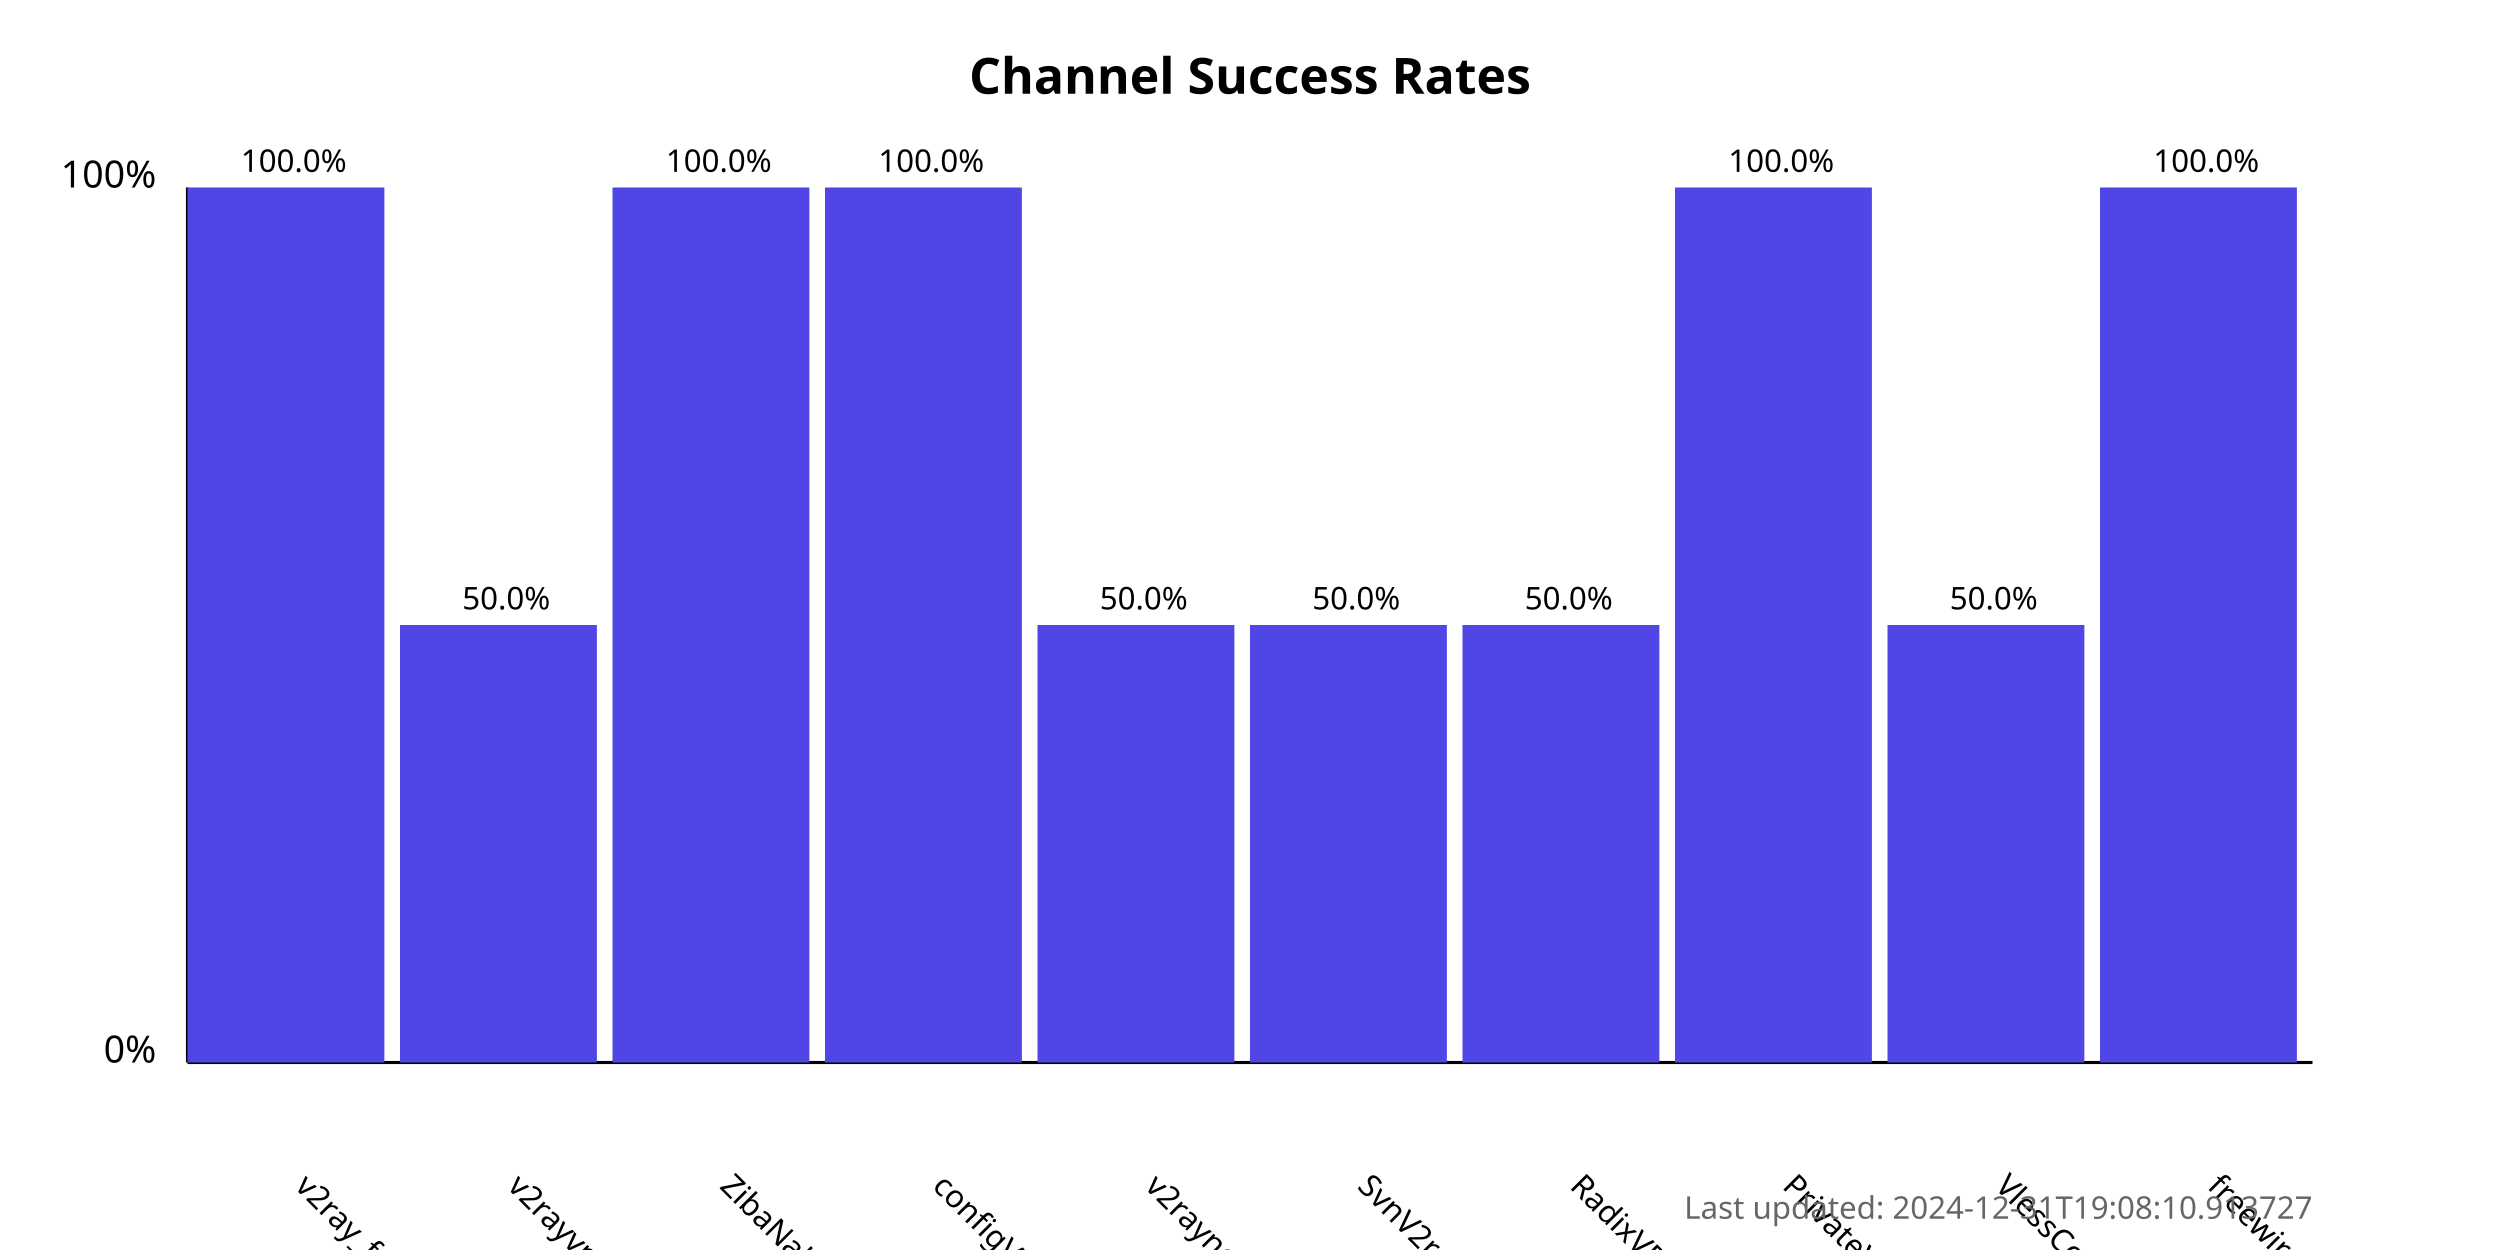
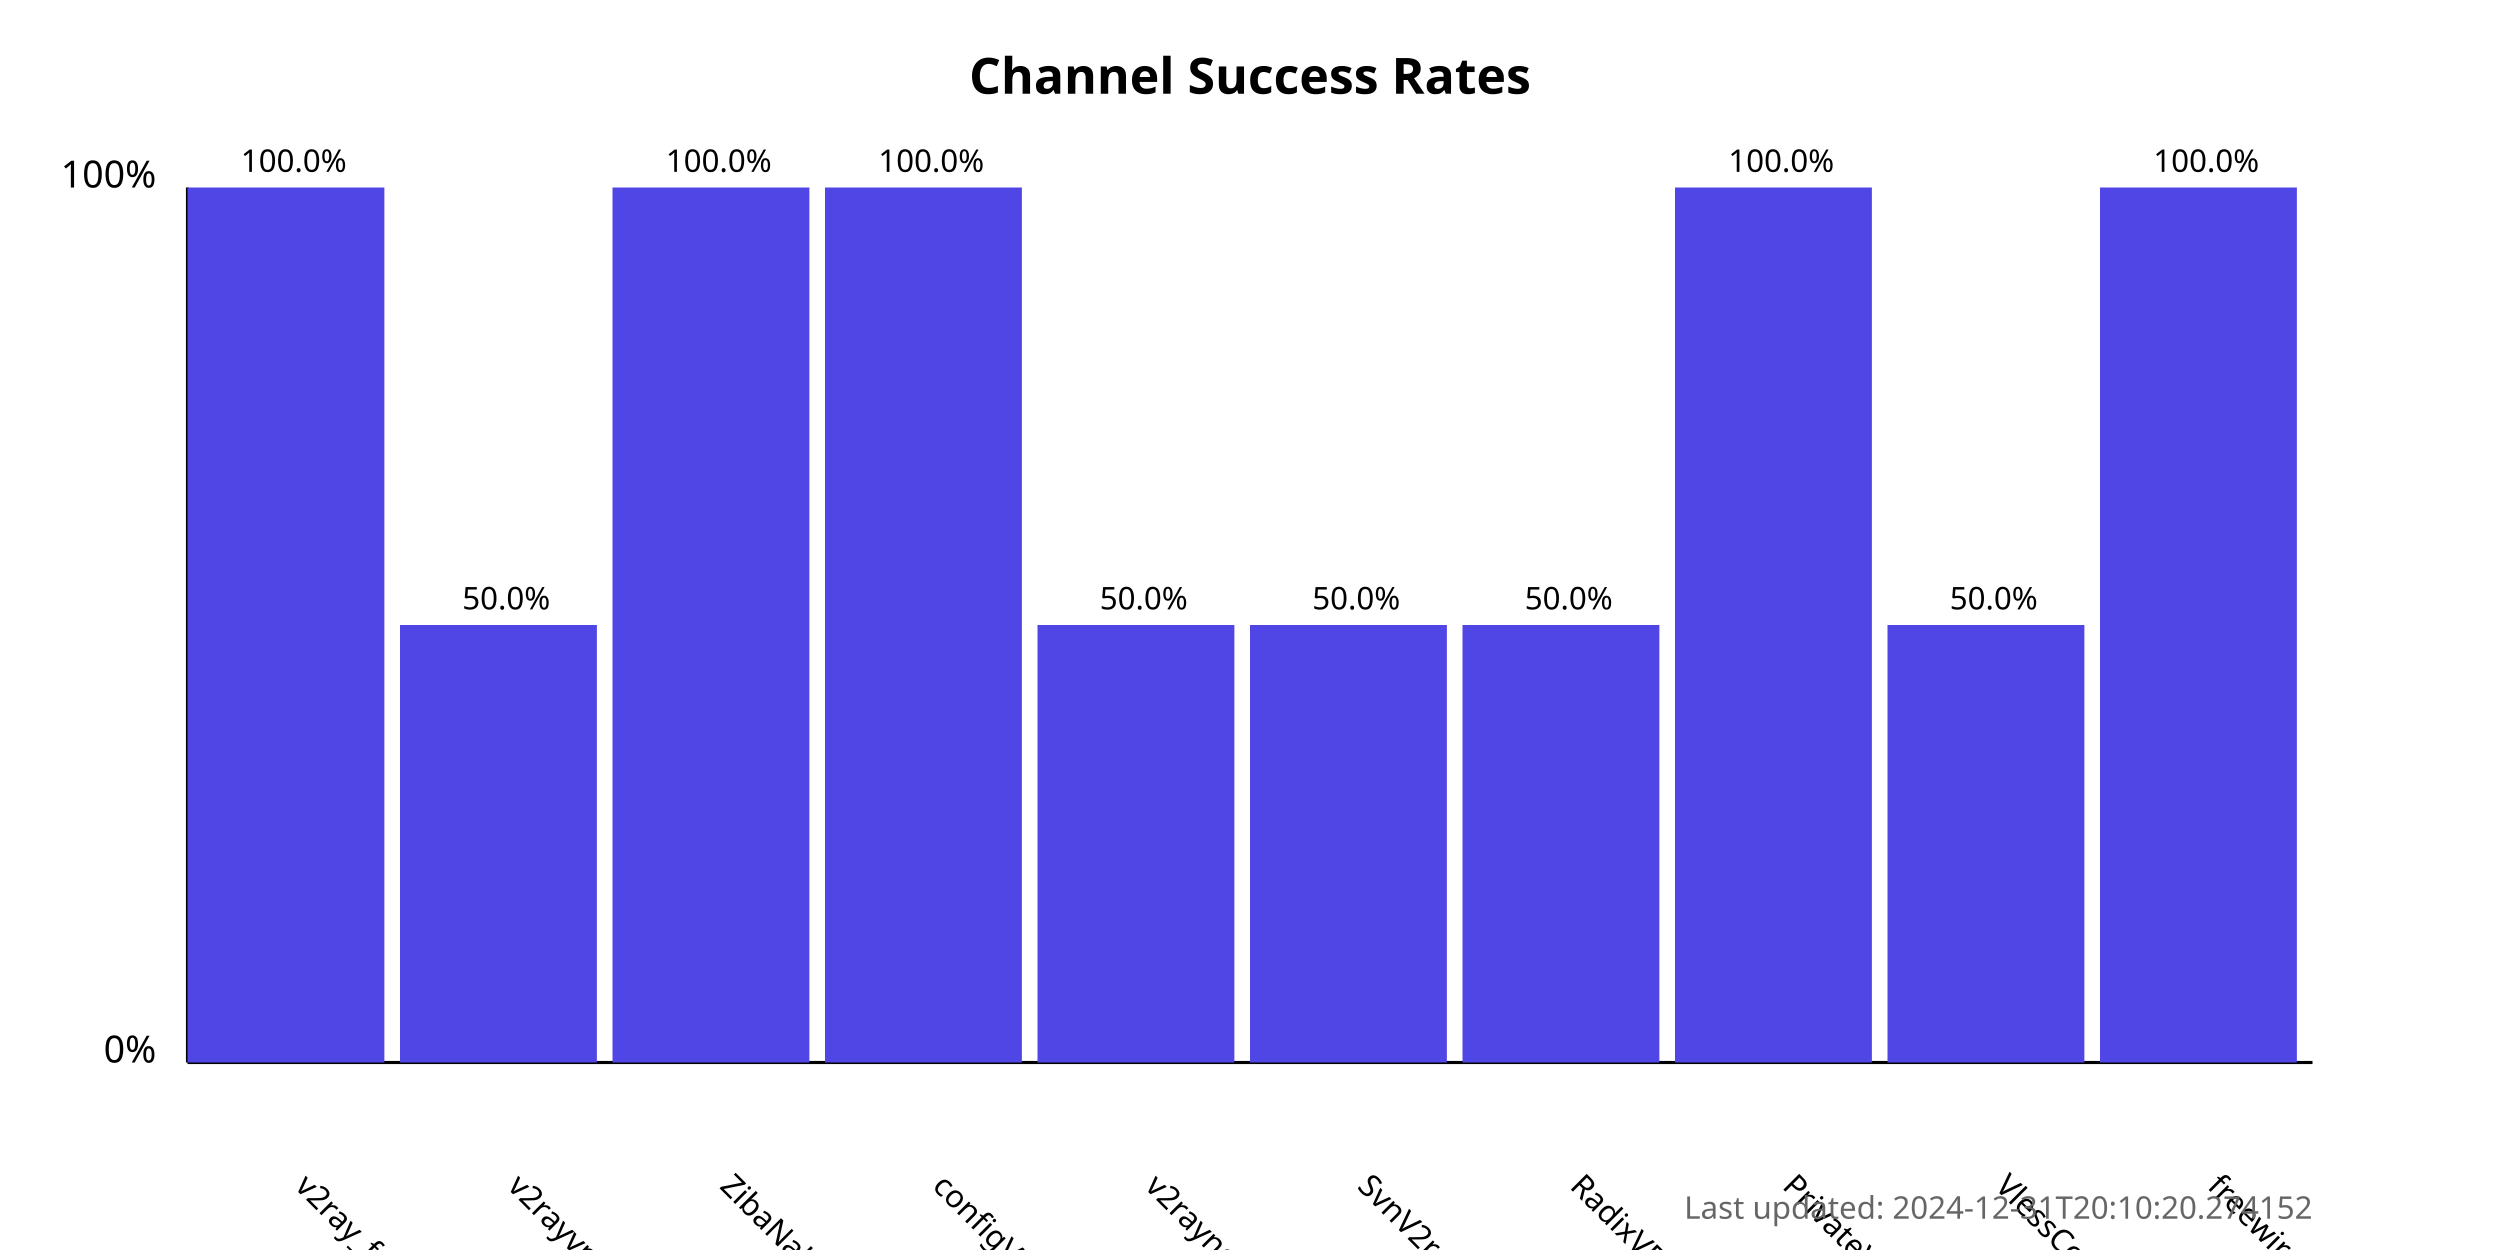
<svg xmlns="http://www.w3.org/2000/svg" width="800" height="400">
  <style>
            .chart-title { font: bold 16px sans-serif; }
            .axis-label { font: 12px sans-serif; }
            .tick-label { font: 10px sans-serif; }
            .bar { fill: #4f46e5; }
            .bar:hover { fill: #6366f1; }
            .timestamp { font: 10px sans-serif; fill: #666; }
        </style>
  <text x="400.0" y="30" text-anchor="middle" class="chart-title">
            Channel Success Rates
        </text>
  <line x1="60" y1="340" x2="60" y2="60" stroke="black" stroke-width="1" />
  <line x1="60" y1="340" x2="740" y2="340" stroke="black" stroke-width="1" />
  <text x="50" y="340" text-anchor="end" class="axis-label">0%</text>
  <text x="50" y="60" text-anchor="end" class="axis-label">100%</text>
  <g>
    <rect x="60" y="60.0" width="63.0" height="280.0" class="bar" />
    <text x="94.0" y="380" transform="rotate(45, 94.0, 380)" text-anchor="start" class="tick-label">
                v2ray_free_conf
            </text>
    <text x="94.0" y="55.0" text-anchor="middle" class="tick-label">
                100.0%
            </text>
  </g>
  <g>
    <rect x="128.0" y="200.0" width="63.0" height="140.0" class="bar" />
    <text x="162.0" y="380" transform="rotate(45, 162.0, 380)" text-anchor="start" class="tick-label">
                v2rayvpno
            </text>
    <text x="162.0" y="195.0" text-anchor="middle" class="tick-label">
                50.0%
            </text>
  </g>
  <g>
    <rect x="196.0" y="60.0" width="63.0" height="280.0" class="bar" />
    <text x="230.0" y="380" transform="rotate(45, 230.0, 380)" text-anchor="start" class="tick-label">
                ZibaNabz
            </text>
    <text x="230.0" y="55.0" text-anchor="middle" class="tick-label">
                100.0%
            </text>
  </g>
  <g>
    <rect x="264.0" y="60.0" width="63.0" height="280.0" class="bar" />
    <text x="298.0" y="380" transform="rotate(45, 298.0, 380)" text-anchor="start" class="tick-label">
                configV2rayForFree
            </text>
    <text x="298.0" y="55.0" text-anchor="middle" class="tick-label">
                100.0%
            </text>
  </g>
  <g>
    <rect x="332.0" y="200.0" width="63.0" height="140.0" class="bar" />
    <text x="366.0" y="380" transform="rotate(45, 366.0, 380)" text-anchor="start" class="tick-label">
                v2rayngvpn
            </text>
    <text x="366.0" y="195.0" text-anchor="middle" class="tick-label">
                50.0%
            </text>
  </g>
  <g>
    <rect x="400.0" y="200.0" width="63.0" height="140.0" class="bar" />
    <text x="434.0" y="380" transform="rotate(45, 434.0, 380)" text-anchor="start" class="tick-label">
                SvnV2ray
            </text>
    <text x="434.0" y="195.0" text-anchor="middle" class="tick-label">
                50.0%
            </text>
  </g>
  <g>
    <rect x="468.0" y="200.0" width="63.0" height="140.0" class="bar" />
    <text x="502.0" y="380" transform="rotate(45, 502.0, 380)" text-anchor="start" class="tick-label">
                RadixVPN
            </text>
    <text x="502.0" y="195.0" text-anchor="middle" class="tick-label">
                50.0%
            </text>
  </g>
  <g>
    <rect x="536.0" y="60.0" width="63.0" height="280.0" class="bar" />
    <text x="570.0" y="380" transform="rotate(45, 570.0, 380)" text-anchor="start" class="tick-label">
                PrivateVPNs
            </text>
    <text x="570.0" y="55.0" text-anchor="middle" class="tick-label">
                100.0%
            </text>
  </g>
  <g>
    <rect x="604.0" y="200.0" width="63.0" height="140.0" class="bar" />
    <text x="638.0" y="380" transform="rotate(45, 638.0, 380)" text-anchor="start" class="tick-label">
                VlessConfig
            </text>
    <text x="638.0" y="195.0" text-anchor="middle" class="tick-label">
                50.0%
            </text>
  </g>
  <g>
    <rect x="672.0" y="60.0" width="63.0" height="280.0" class="bar" />
    <text x="706.0" y="380" transform="rotate(45, 706.0, 380)" text-anchor="start" class="tick-label">
                freewireguard
            </text>
    <text x="706.0" y="55.0" text-anchor="middle" class="tick-label">
                100.0%
            </text>
  </g>
  <text x="740" y="390" text-anchor="end" class="timestamp">
-             Last updated: 2024-12-31T19:08:10.913727
+             Last updated: 2024-12-31T20:10:20.274152
        </text>
</svg>
